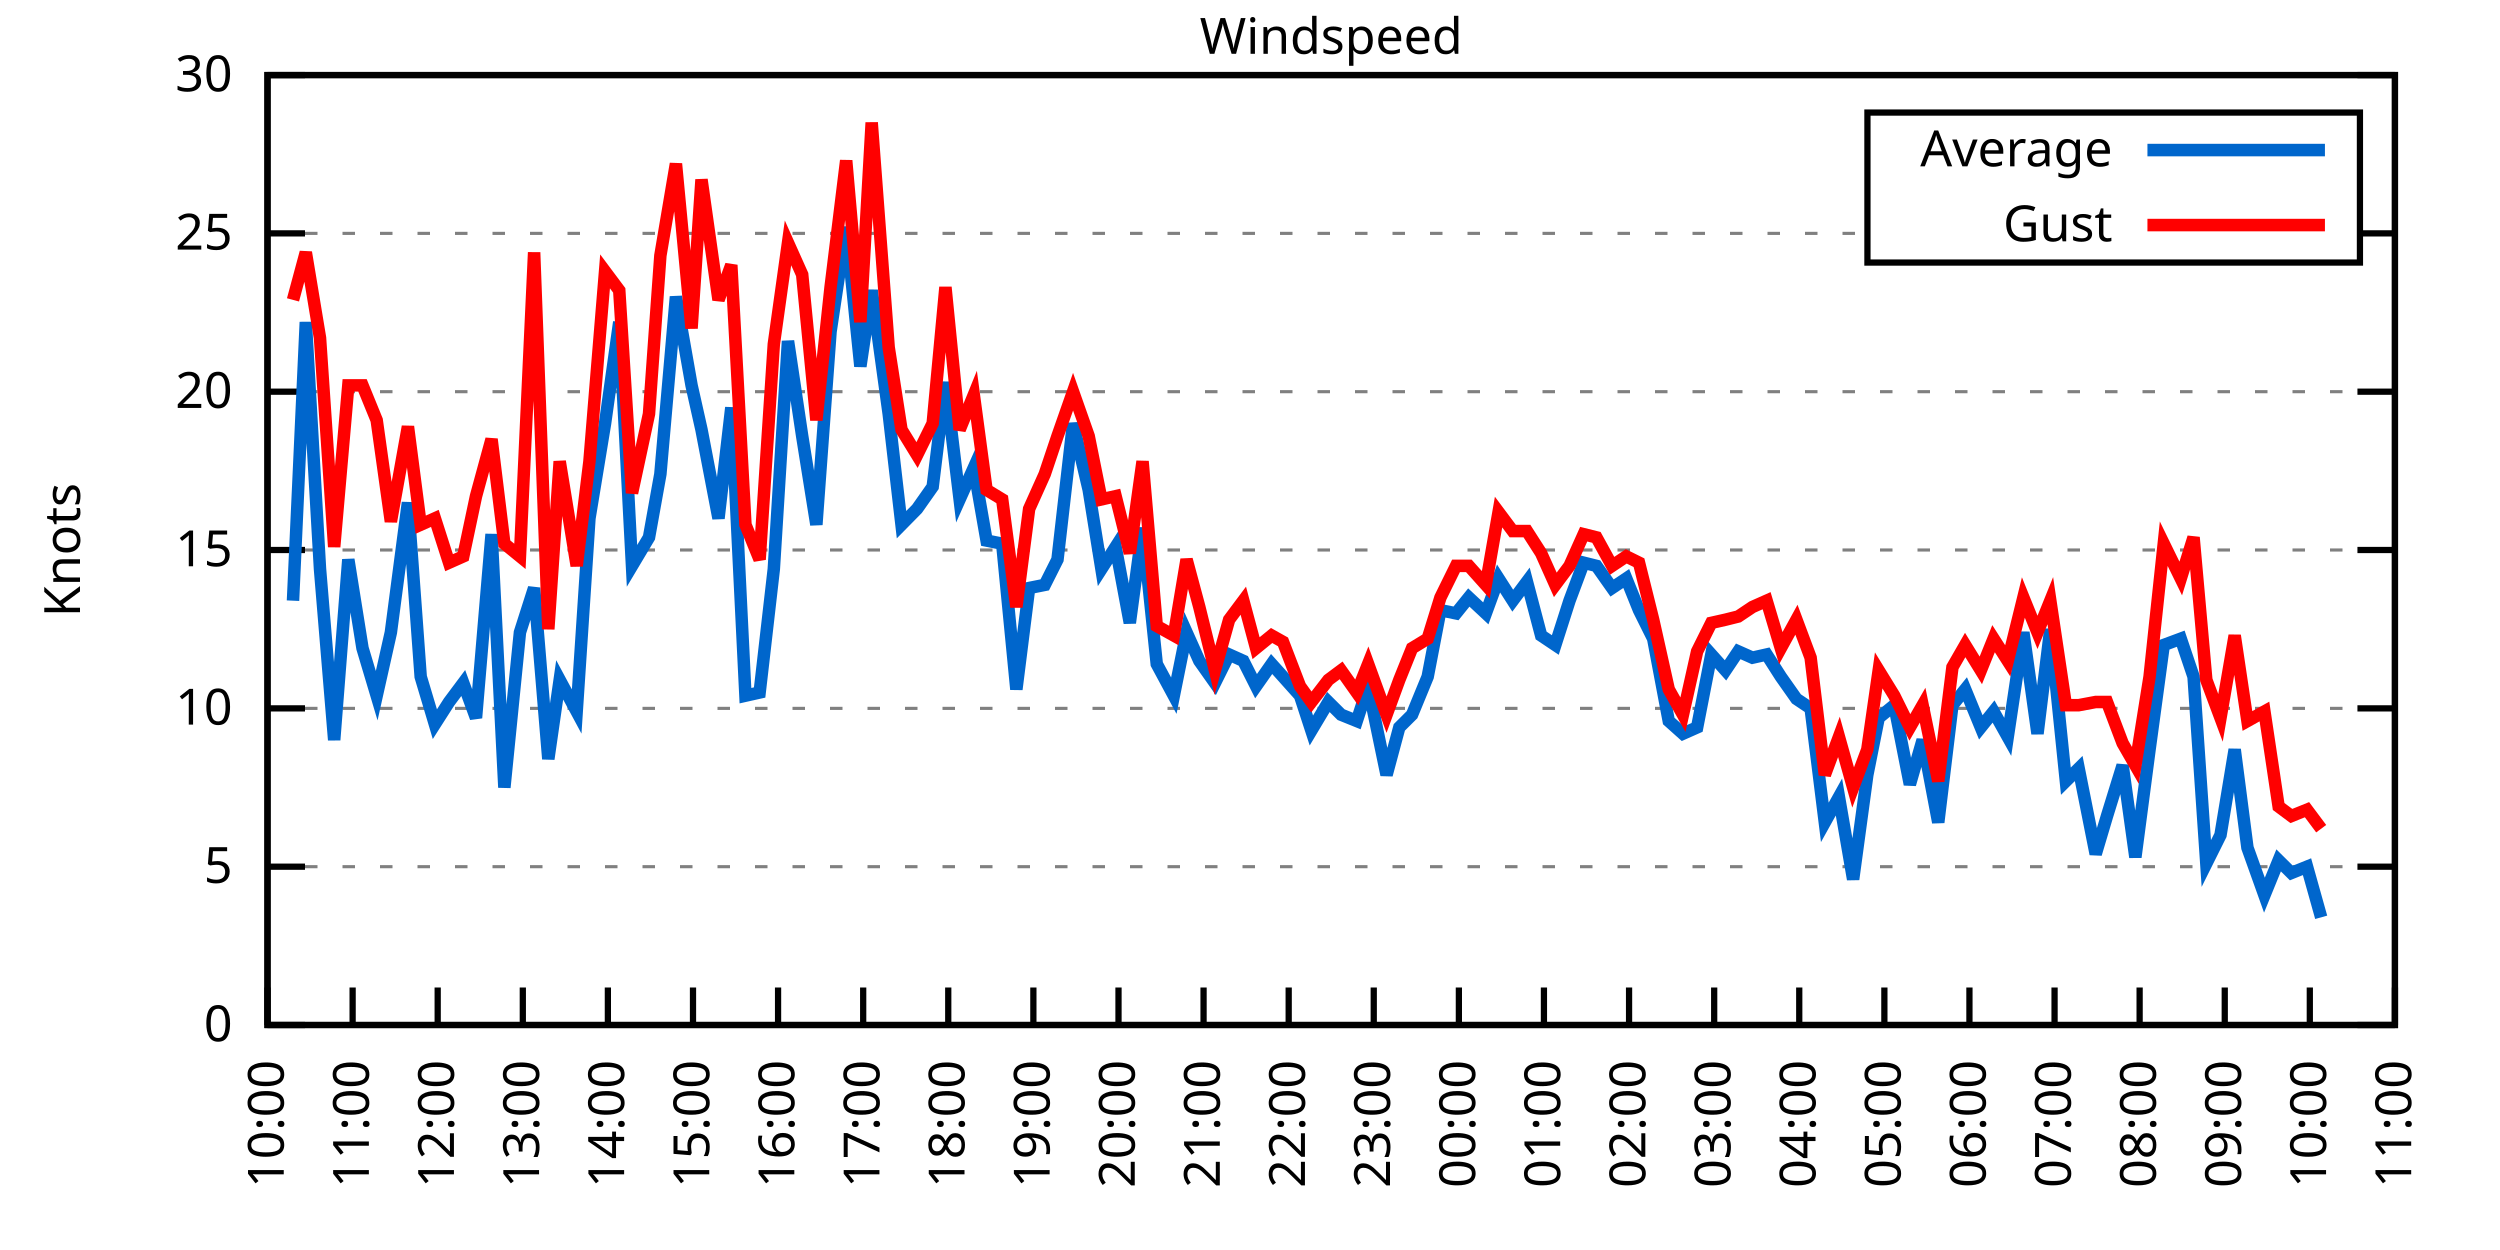
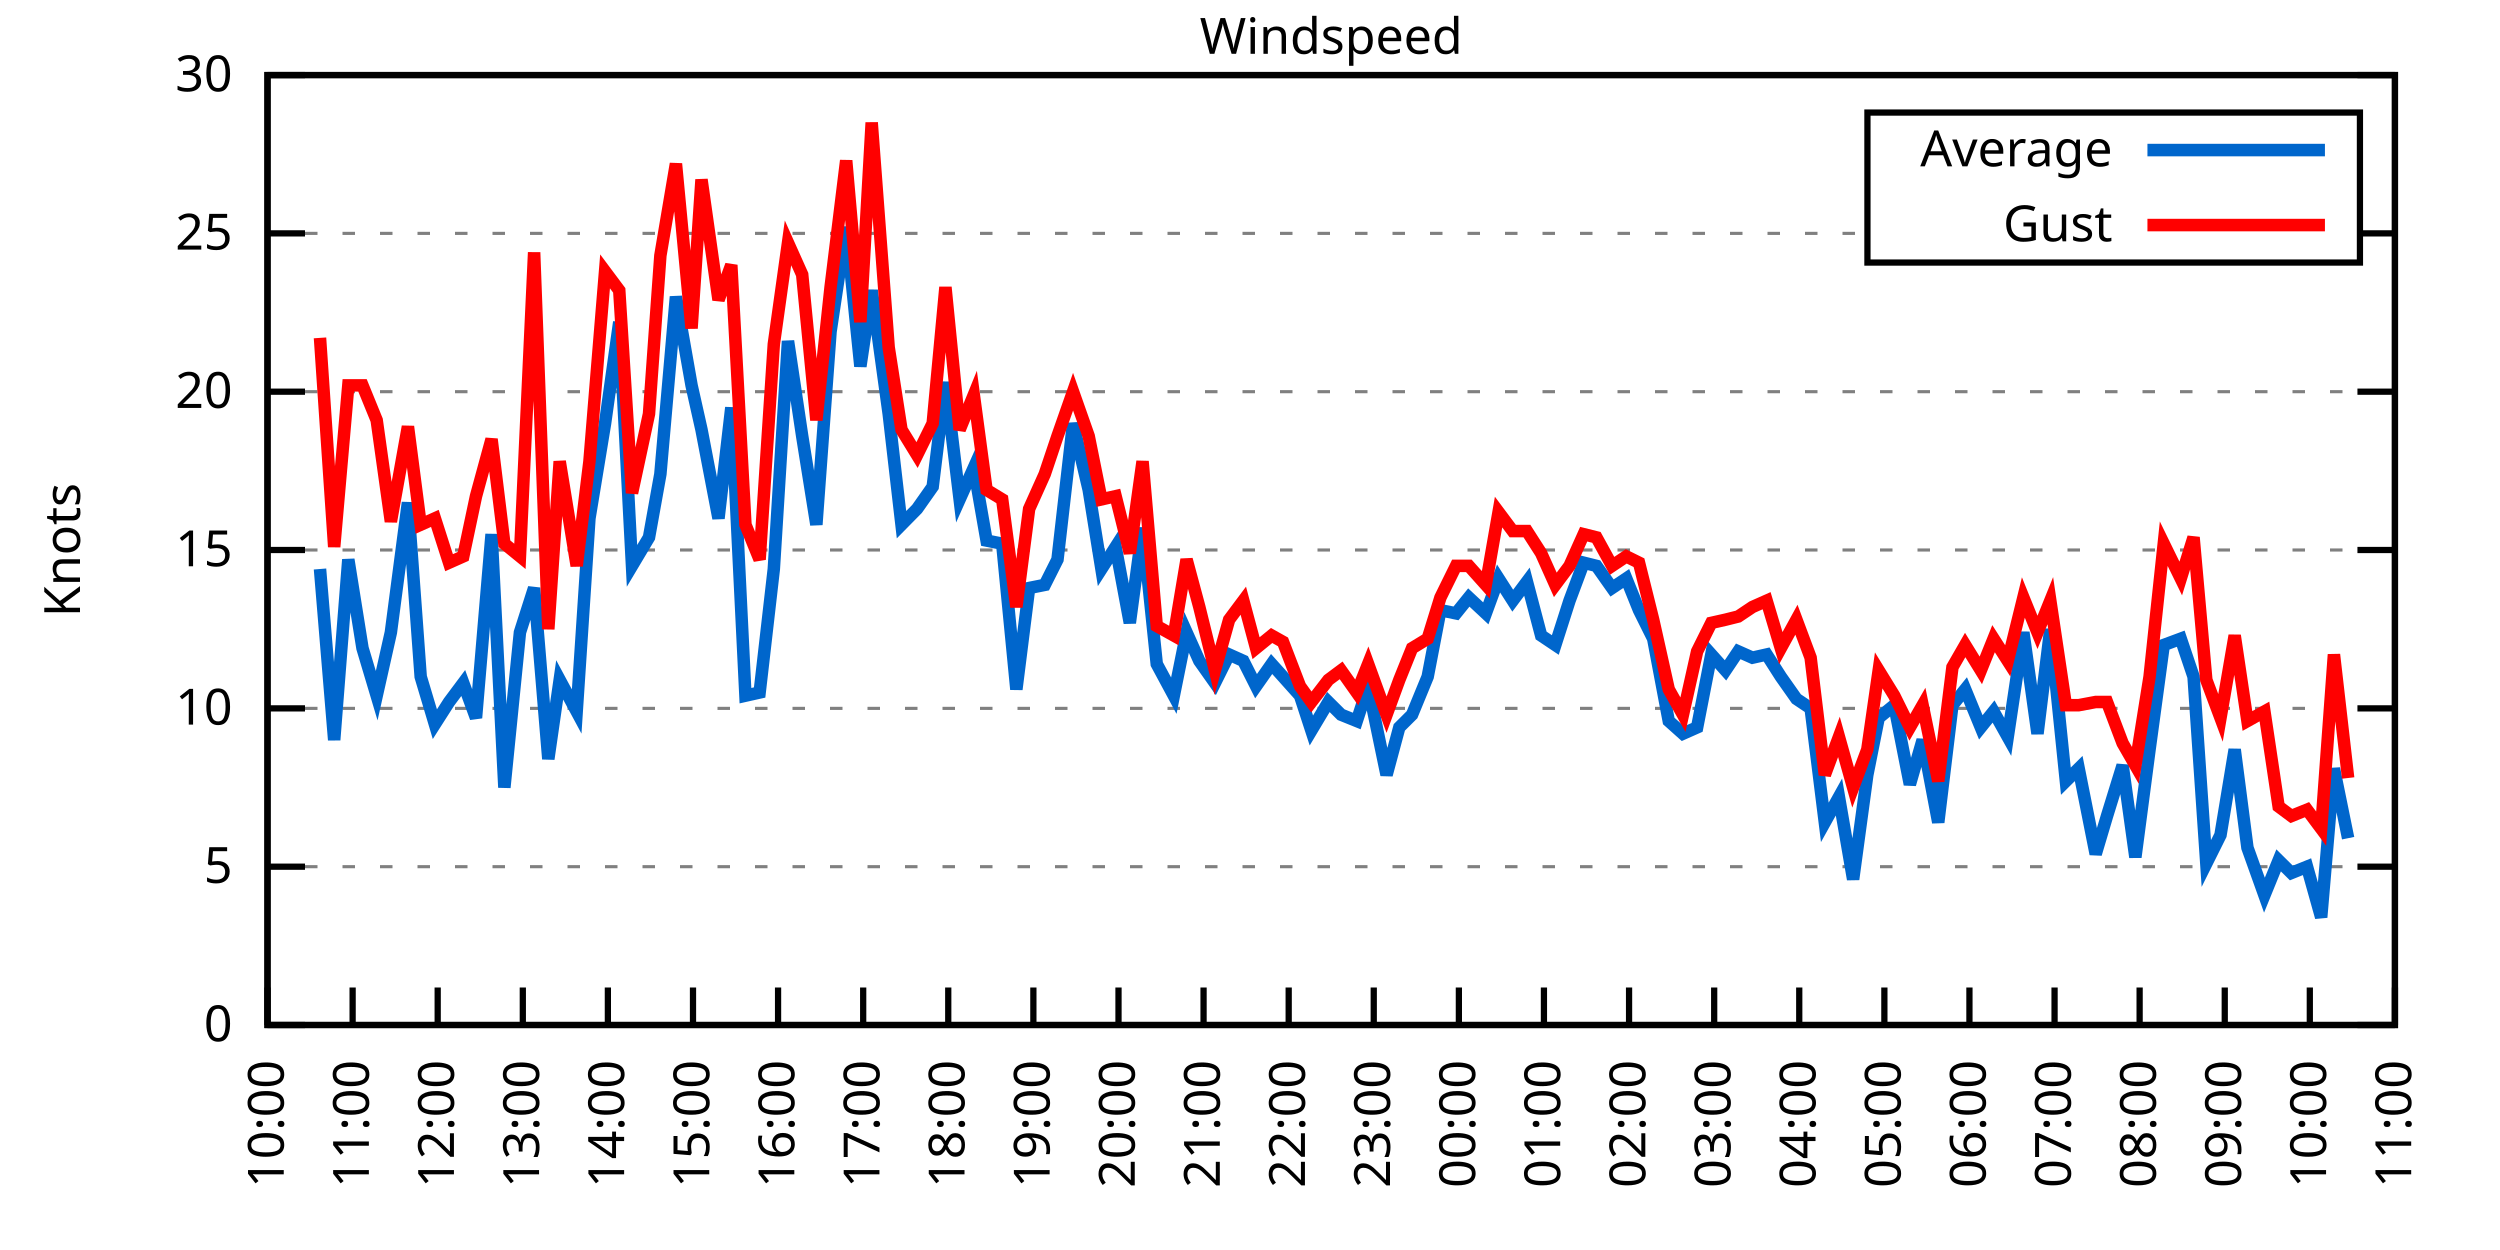
<svg xmlns="http://www.w3.org/2000/svg" xmlns:xlink="http://www.w3.org/1999/xlink" width="400" height="200" viewBox="0 0 400 200">
  <g id="gnuplot_canvas">
    <rect x="0" y="0" width="400" height="200" fill="none" />
    <defs>
      <circle id="gpDot" r="0.5" stroke-width="0.5" stroke="currentColor" />
      <path id="gpPt0" stroke-width="0.333" stroke="currentColor" d="M-1,0 h2 M0,-1 v2" />
      <path id="gpPt1" stroke-width="0.333" stroke="currentColor" d="M-1,-1 L1,1 M1,-1 L-1,1" />
      <path id="gpPt2" stroke-width="0.333" stroke="currentColor" d="M-1,0 L1,0 M0,-1 L0,1 M-1,-1 L1,1 M-1,1 L1,-1" />
      <rect id="gpPt3" stroke-width="0.333" stroke="currentColor" x="-1" y="-1" width="2" height="2" />
      <rect id="gpPt4" stroke-width="0.333" stroke="currentColor" fill="currentColor" x="-1" y="-1" width="2" height="2" />
      <circle id="gpPt5" stroke-width="0.333" stroke="currentColor" cx="0" cy="0" r="1" />
      <use xlink:href="#gpPt5" id="gpPt6" fill="currentColor" stroke="none" />
      <path id="gpPt7" stroke-width="0.333" stroke="currentColor" d="M0,-1.33 L-1.33,0.67 L1.33,0.67 z" />
      <use xlink:href="#gpPt7" id="gpPt8" fill="currentColor" stroke="none" />
      <use xlink:href="#gpPt7" id="gpPt9" stroke="currentColor" transform="rotate(180)" />
      <use xlink:href="#gpPt9" id="gpPt10" fill="currentColor" stroke="none" />
      <use xlink:href="#gpPt3" id="gpPt11" stroke="currentColor" transform="rotate(45)" />
      <use xlink:href="#gpPt11" id="gpPt12" fill="currentColor" stroke="none" />
      <path id="gpPt13" stroke-width="0.333" stroke="currentColor" d="M0,1.330 L1.265,0.411 L0.782,-1.067 L-0.782,-1.076 L-1.265,0.411 z" />
      <use xlink:href="#gpPt13" id="gpPt14" fill="currentColor" stroke="none" />
      <filter id="textbox" filterUnits="objectBoundingBox" x="0" y="0" height="1" width="1">
        <feFlood flood-color="white" flood-opacity="1" result="bgnd" />
        <feComposite in="SourceGraphic" in2="bgnd" operator="atop" />
      </filter>
      <filter id="greybox" filterUnits="objectBoundingBox" x="0" y="0" height="1" width="1">
        <feFlood flood-color="lightgrey" flood-opacity="1" result="grey" />
        <feComposite in="SourceGraphic" in2="grey" operator="atop" />
      </filter>
    </defs>
    <g fill="none" color="white" stroke="currentColor" stroke-width="1.00" stroke-linecap="butt" stroke-linejoin="miter">
</g>
    <g fill="none" color="black" stroke="currentColor" stroke-width="1.00" stroke-linecap="butt" stroke-linejoin="miter">
      <g stroke="none" shape-rendering="crispEdges">
        <polygon fill="rgb(255, 255, 255)" points="42.80,164.00 383.18,164.00 383.18,12.02 42.80,12.02 " />
      </g>
    </g>
    <g fill="none" color="black" stroke="currentColor" stroke-width="1.00" stroke-linecap="butt" stroke-linejoin="miter">
</g>
    <g fill="none" color="black" stroke="black" stroke-width="0.50" stroke-linecap="butt" stroke-linejoin="miter">
</g>
    <g fill="none" color="gray" stroke="currentColor" stroke-width="0.50" stroke-linecap="butt" stroke-linejoin="miter">
      <path stroke="gray" stroke-dasharray="2,4" class="gridline" d="M42.80,164.00 L383.19,164.00  " />
    </g>
    <g fill="none" color="gray" stroke="gray" stroke-width="1.00" stroke-linecap="butt" stroke-linejoin="miter">
</g>
    <g fill="none" color="black" stroke="currentColor" stroke-width="1.00" stroke-linecap="butt" stroke-linejoin="miter">
      <path stroke="black" d="M42.80,164.00 L48.80,164.00 M383.19,164.00 L377.19,164.00  " />
      <g transform="translate(37.20,166.60)" stroke="none" fill="black" font-family="Sans" font-size="8.00" text-anchor="end">
        <text>
          <tspan font-family="Sans"> 0</tspan>
        </text>
      </g>
    </g>
    <g fill="none" color="black" stroke="currentColor" stroke-width="1.00" stroke-linecap="butt" stroke-linejoin="miter">
</g>
    <g fill="none" color="black" stroke="black" stroke-width="0.50" stroke-linecap="butt" stroke-linejoin="miter">
</g>
    <g fill="none" color="gray" stroke="currentColor" stroke-width="0.50" stroke-linecap="butt" stroke-linejoin="miter">
      <path stroke="gray" stroke-dasharray="2,4" class="gridline" d="M42.80,138.67 L383.19,138.67  " />
    </g>
    <g fill="none" color="gray" stroke="gray" stroke-width="1.00" stroke-linecap="butt" stroke-linejoin="miter">
</g>
    <g fill="none" color="black" stroke="currentColor" stroke-width="1.00" stroke-linecap="butt" stroke-linejoin="miter">
      <path stroke="black" d="M42.80,138.67 L48.80,138.67 M383.19,138.67 L377.19,138.67  " />
      <g transform="translate(37.20,141.27)" stroke="none" fill="black" font-family="Sans" font-size="8.00" text-anchor="end">
        <text>
          <tspan font-family="Sans"> 5</tspan>
        </text>
      </g>
    </g>
    <g fill="none" color="black" stroke="currentColor" stroke-width="1.00" stroke-linecap="butt" stroke-linejoin="miter">
</g>
    <g fill="none" color="black" stroke="black" stroke-width="0.50" stroke-linecap="butt" stroke-linejoin="miter">
</g>
    <g fill="none" color="gray" stroke="currentColor" stroke-width="0.50" stroke-linecap="butt" stroke-linejoin="miter">
      <path stroke="gray" stroke-dasharray="2,4" class="gridline" d="M42.80,113.34 L383.19,113.34  " />
    </g>
    <g fill="none" color="gray" stroke="gray" stroke-width="1.00" stroke-linecap="butt" stroke-linejoin="miter">
</g>
    <g fill="none" color="black" stroke="currentColor" stroke-width="1.00" stroke-linecap="butt" stroke-linejoin="miter">
      <path stroke="black" d="M42.80,113.34 L48.80,113.34 M383.19,113.34 L377.19,113.34  " />
      <g transform="translate(37.20,115.94)" stroke="none" fill="black" font-family="Sans" font-size="8.00" text-anchor="end">
        <text>
          <tspan font-family="Sans"> 10</tspan>
        </text>
      </g>
    </g>
    <g fill="none" color="black" stroke="currentColor" stroke-width="1.00" stroke-linecap="butt" stroke-linejoin="miter">
</g>
    <g fill="none" color="black" stroke="black" stroke-width="0.50" stroke-linecap="butt" stroke-linejoin="miter">
</g>
    <g fill="none" color="gray" stroke="currentColor" stroke-width="0.50" stroke-linecap="butt" stroke-linejoin="miter">
      <path stroke="gray" stroke-dasharray="2,4" class="gridline" d="M42.80,88.00 L383.19,88.00  " />
    </g>
    <g fill="none" color="gray" stroke="gray" stroke-width="1.00" stroke-linecap="butt" stroke-linejoin="miter">
</g>
    <g fill="none" color="black" stroke="currentColor" stroke-width="1.00" stroke-linecap="butt" stroke-linejoin="miter">
      <path stroke="black" d="M42.80,88.00 L48.80,88.00 M383.19,88.00 L377.19,88.00  " />
      <g transform="translate(37.20,90.60)" stroke="none" fill="black" font-family="Sans" font-size="8.00" text-anchor="end">
        <text>
          <tspan font-family="Sans"> 15</tspan>
        </text>
      </g>
    </g>
    <g fill="none" color="black" stroke="currentColor" stroke-width="1.00" stroke-linecap="butt" stroke-linejoin="miter">
</g>
    <g fill="none" color="black" stroke="black" stroke-width="0.50" stroke-linecap="butt" stroke-linejoin="miter">
</g>
    <g fill="none" color="gray" stroke="currentColor" stroke-width="0.50" stroke-linecap="butt" stroke-linejoin="miter">
      <path stroke="gray" stroke-dasharray="2,4" class="gridline" d="M42.80,62.67 L383.19,62.67  " />
    </g>
    <g fill="none" color="gray" stroke="gray" stroke-width="1.00" stroke-linecap="butt" stroke-linejoin="miter">
</g>
    <g fill="none" color="black" stroke="currentColor" stroke-width="1.00" stroke-linecap="butt" stroke-linejoin="miter">
      <path stroke="black" d="M42.80,62.67 L48.80,62.67 M383.19,62.67 L377.19,62.67  " />
      <g transform="translate(37.20,65.27)" stroke="none" fill="black" font-family="Sans" font-size="8.00" text-anchor="end">
        <text>
          <tspan font-family="Sans"> 20</tspan>
        </text>
      </g>
    </g>
    <g fill="none" color="black" stroke="currentColor" stroke-width="1.00" stroke-linecap="butt" stroke-linejoin="miter">
</g>
    <g fill="none" color="black" stroke="black" stroke-width="0.50" stroke-linecap="butt" stroke-linejoin="miter">
</g>
    <g fill="none" color="gray" stroke="currentColor" stroke-width="0.50" stroke-linecap="butt" stroke-linejoin="miter">
      <path stroke="gray" stroke-dasharray="2,4" class="gridline" d="M42.80,37.34 L298.79,37.34 M377.59,37.34 L383.19,37.34  " />
    </g>
    <g fill="none" color="gray" stroke="gray" stroke-width="1.00" stroke-linecap="butt" stroke-linejoin="miter">
</g>
    <g fill="none" color="black" stroke="currentColor" stroke-width="1.00" stroke-linecap="butt" stroke-linejoin="miter">
      <path stroke="black" d="M42.80,37.34 L48.80,37.34 M383.19,37.34 L377.19,37.34  " />
      <g transform="translate(37.20,39.94)" stroke="none" fill="black" font-family="Sans" font-size="8.00" text-anchor="end">
        <text>
          <tspan font-family="Sans"> 25</tspan>
        </text>
      </g>
    </g>
    <g fill="none" color="black" stroke="currentColor" stroke-width="1.00" stroke-linecap="butt" stroke-linejoin="miter">
</g>
    <g fill="none" color="black" stroke="black" stroke-width="0.50" stroke-linecap="butt" stroke-linejoin="miter">
</g>
    <g fill="none" color="gray" stroke="currentColor" stroke-width="0.50" stroke-linecap="butt" stroke-linejoin="miter">
      <path stroke="gray" stroke-dasharray="2,4" class="gridline" d="M42.80,12.01 L383.19,12.01  " />
    </g>
    <g fill="none" color="gray" stroke="gray" stroke-width="1.00" stroke-linecap="butt" stroke-linejoin="miter">
</g>
    <g fill="none" color="black" stroke="currentColor" stroke-width="1.00" stroke-linecap="butt" stroke-linejoin="miter">
      <path stroke="black" d="M42.80,12.01 L48.80,12.01 M383.19,12.01 L377.19,12.01  " />
      <g transform="translate(37.20,14.61)" stroke="none" fill="black" font-family="Sans" font-size="8.00" text-anchor="end">
        <text>
          <tspan font-family="Sans"> 30</tspan>
        </text>
      </g>
    </g>
    <g fill="none" color="black" stroke="currentColor" stroke-width="1.00" stroke-linecap="butt" stroke-linejoin="miter">
      <path stroke="black" d="M42.80,164.00 L42.80,158.00  " />
      <g transform="translate(45.40,169.60) rotate(270.00)" stroke="none" fill="black" font-family="Sans" font-size="8.00" text-anchor="end">
        <text>
          <tspan font-family="Sans">10:00</tspan>
        </text>
      </g>
    </g>
    <g fill="none" color="black" stroke="currentColor" stroke-width="1.00" stroke-linecap="butt" stroke-linejoin="miter">
      <path stroke="black" d="M56.42,164.00 L56.42,158.00  " />
      <g transform="translate(59.02,169.60) rotate(270.00)" stroke="none" fill="black" font-family="Sans" font-size="8.00" text-anchor="end">
        <text>
          <tspan font-family="Sans">11:00</tspan>
        </text>
      </g>
    </g>
    <g fill="none" color="black" stroke="currentColor" stroke-width="1.00" stroke-linecap="butt" stroke-linejoin="miter">
      <path stroke="black" d="M70.03,164.00 L70.03,158.00  " />
      <g transform="translate(72.63,169.60) rotate(270.00)" stroke="none" fill="black" font-family="Sans" font-size="8.00" text-anchor="end">
        <text>
          <tspan font-family="Sans">12:00</tspan>
        </text>
      </g>
    </g>
    <g fill="none" color="black" stroke="currentColor" stroke-width="1.00" stroke-linecap="butt" stroke-linejoin="miter">
      <path stroke="black" d="M83.65,164.00 L83.65,158.00  " />
      <g transform="translate(86.25,169.60) rotate(270.00)" stroke="none" fill="black" font-family="Sans" font-size="8.00" text-anchor="end">
        <text>
          <tspan font-family="Sans">13:00</tspan>
        </text>
      </g>
    </g>
    <g fill="none" color="black" stroke="currentColor" stroke-width="1.00" stroke-linecap="butt" stroke-linejoin="miter">
      <path stroke="black" d="M97.26,164.00 L97.26,158.00  " />
      <g transform="translate(99.86,169.60) rotate(270.00)" stroke="none" fill="black" font-family="Sans" font-size="8.00" text-anchor="end">
        <text>
          <tspan font-family="Sans">14:00</tspan>
        </text>
      </g>
    </g>
    <g fill="none" color="black" stroke="currentColor" stroke-width="1.00" stroke-linecap="butt" stroke-linejoin="miter">
      <path stroke="black" d="M110.88,164.00 L110.88,158.00  " />
      <g transform="translate(113.48,169.60) rotate(270.00)" stroke="none" fill="black" font-family="Sans" font-size="8.00" text-anchor="end">
        <text>
          <tspan font-family="Sans">15:00</tspan>
        </text>
      </g>
    </g>
    <g fill="none" color="black" stroke="currentColor" stroke-width="1.00" stroke-linecap="butt" stroke-linejoin="miter">
      <path stroke="black" d="M124.49,164.00 L124.49,158.00  " />
      <g transform="translate(127.09,169.60) rotate(270.00)" stroke="none" fill="black" font-family="Sans" font-size="8.00" text-anchor="end">
        <text>
          <tspan font-family="Sans">16:00</tspan>
        </text>
      </g>
    </g>
    <g fill="none" color="black" stroke="currentColor" stroke-width="1.00" stroke-linecap="butt" stroke-linejoin="miter">
      <path stroke="black" d="M138.11,164.00 L138.11,158.00  " />
      <g transform="translate(140.71,169.60) rotate(270.00)" stroke="none" fill="black" font-family="Sans" font-size="8.00" text-anchor="end">
        <text>
          <tspan font-family="Sans">17:00</tspan>
        </text>
      </g>
    </g>
    <g fill="none" color="black" stroke="currentColor" stroke-width="1.00" stroke-linecap="butt" stroke-linejoin="miter">
      <path stroke="black" d="M151.72,164.00 L151.72,158.00  " />
      <g transform="translate(154.32,169.60) rotate(270.00)" stroke="none" fill="black" font-family="Sans" font-size="8.00" text-anchor="end">
        <text>
          <tspan font-family="Sans">18:00</tspan>
        </text>
      </g>
    </g>
    <g fill="none" color="black" stroke="currentColor" stroke-width="1.00" stroke-linecap="butt" stroke-linejoin="miter">
      <path stroke="black" d="M165.34,164.00 L165.34,158.00  " />
      <g transform="translate(167.94,169.60) rotate(270.00)" stroke="none" fill="black" font-family="Sans" font-size="8.00" text-anchor="end">
        <text>
          <tspan font-family="Sans">19:00</tspan>
        </text>
      </g>
    </g>
    <g fill="none" color="black" stroke="currentColor" stroke-width="1.00" stroke-linecap="butt" stroke-linejoin="miter">
      <path stroke="black" d="M178.96,164.00 L178.96,158.00  " />
      <g transform="translate(181.56,169.60) rotate(270.00)" stroke="none" fill="black" font-family="Sans" font-size="8.00" text-anchor="end">
        <text>
          <tspan font-family="Sans">20:00</tspan>
        </text>
      </g>
    </g>
    <g fill="none" color="black" stroke="currentColor" stroke-width="1.00" stroke-linecap="butt" stroke-linejoin="miter">
      <path stroke="black" d="M192.57,164.00 L192.57,158.00  " />
      <g transform="translate(195.17,169.60) rotate(270.00)" stroke="none" fill="black" font-family="Sans" font-size="8.00" text-anchor="end">
        <text>
          <tspan font-family="Sans">21:00</tspan>
        </text>
      </g>
    </g>
    <g fill="none" color="black" stroke="currentColor" stroke-width="1.00" stroke-linecap="butt" stroke-linejoin="miter">
      <path stroke="black" d="M206.19,164.00 L206.19,158.00  " />
      <g transform="translate(208.79,169.60) rotate(270.00)" stroke="none" fill="black" font-family="Sans" font-size="8.00" text-anchor="end">
        <text>
          <tspan font-family="Sans">22:00</tspan>
        </text>
      </g>
    </g>
    <g fill="none" color="black" stroke="currentColor" stroke-width="1.00" stroke-linecap="butt" stroke-linejoin="miter">
      <path stroke="black" d="M219.80,164.00 L219.80,158.00  " />
      <g transform="translate(222.40,169.60) rotate(270.00)" stroke="none" fill="black" font-family="Sans" font-size="8.00" text-anchor="end">
        <text>
          <tspan font-family="Sans">23:00</tspan>
        </text>
      </g>
    </g>
    <g fill="none" color="black" stroke="currentColor" stroke-width="1.00" stroke-linecap="butt" stroke-linejoin="miter">
      <path stroke="black" d="M233.42,164.00 L233.42,158.00  " />
      <g transform="translate(236.02,169.60) rotate(270.00)" stroke="none" fill="black" font-family="Sans" font-size="8.00" text-anchor="end">
        <text>
          <tspan font-family="Sans">00:00</tspan>
        </text>
      </g>
    </g>
    <g fill="none" color="black" stroke="currentColor" stroke-width="1.00" stroke-linecap="butt" stroke-linejoin="miter">
      <path stroke="black" d="M247.03,164.00 L247.03,158.00  " />
      <g transform="translate(249.63,169.60) rotate(270.00)" stroke="none" fill="black" font-family="Sans" font-size="8.00" text-anchor="end">
        <text>
          <tspan font-family="Sans">01:00</tspan>
        </text>
      </g>
    </g>
    <g fill="none" color="black" stroke="currentColor" stroke-width="1.00" stroke-linecap="butt" stroke-linejoin="miter">
      <path stroke="black" d="M260.65,164.00 L260.65,158.00  " />
      <g transform="translate(263.25,169.60) rotate(270.00)" stroke="none" fill="black" font-family="Sans" font-size="8.00" text-anchor="end">
        <text>
          <tspan font-family="Sans">02:00</tspan>
        </text>
      </g>
    </g>
    <g fill="none" color="black" stroke="currentColor" stroke-width="1.00" stroke-linecap="butt" stroke-linejoin="miter">
      <path stroke="black" d="M274.27,164.00 L274.27,158.00  " />
      <g transform="translate(276.87,169.60) rotate(270.00)" stroke="none" fill="black" font-family="Sans" font-size="8.00" text-anchor="end">
        <text>
          <tspan font-family="Sans">03:00</tspan>
        </text>
      </g>
    </g>
    <g fill="none" color="black" stroke="currentColor" stroke-width="1.00" stroke-linecap="butt" stroke-linejoin="miter">
      <path stroke="black" d="M287.88,164.00 L287.88,158.00  " />
      <g transform="translate(290.48,169.60) rotate(270.00)" stroke="none" fill="black" font-family="Sans" font-size="8.00" text-anchor="end">
        <text>
          <tspan font-family="Sans">04:00</tspan>
        </text>
      </g>
    </g>
    <g fill="none" color="black" stroke="currentColor" stroke-width="1.00" stroke-linecap="butt" stroke-linejoin="miter">
      <path stroke="black" d="M301.50,164.00 L301.50,158.00  " />
      <g transform="translate(304.10,169.60) rotate(270.00)" stroke="none" fill="black" font-family="Sans" font-size="8.00" text-anchor="end">
        <text>
          <tspan font-family="Sans">05:00</tspan>
        </text>
      </g>
    </g>
    <g fill="none" color="black" stroke="currentColor" stroke-width="1.00" stroke-linecap="butt" stroke-linejoin="miter">
      <path stroke="black" d="M315.11,164.00 L315.11,158.00  " />
      <g transform="translate(317.71,169.60) rotate(270.00)" stroke="none" fill="black" font-family="Sans" font-size="8.00" text-anchor="end">
        <text>
          <tspan font-family="Sans">06:00</tspan>
        </text>
      </g>
    </g>
    <g fill="none" color="black" stroke="currentColor" stroke-width="1.00" stroke-linecap="butt" stroke-linejoin="miter">
      <path stroke="black" d="M328.73,164.00 L328.73,158.00  " />
      <g transform="translate(331.33,169.60) rotate(270.00)" stroke="none" fill="black" font-family="Sans" font-size="8.00" text-anchor="end">
        <text>
          <tspan font-family="Sans">07:00</tspan>
        </text>
      </g>
    </g>
    <g fill="none" color="black" stroke="currentColor" stroke-width="1.00" stroke-linecap="butt" stroke-linejoin="miter">
      <path stroke="black" d="M342.34,164.00 L342.34,158.00  " />
      <g transform="translate(344.94,169.60) rotate(270.00)" stroke="none" fill="black" font-family="Sans" font-size="8.00" text-anchor="end">
        <text>
          <tspan font-family="Sans">08:00</tspan>
        </text>
      </g>
    </g>
    <g fill="none" color="black" stroke="currentColor" stroke-width="1.00" stroke-linecap="butt" stroke-linejoin="miter">
      <path stroke="black" d="M355.96,164.00 L355.96,158.00  " />
      <g transform="translate(358.56,169.60) rotate(270.00)" stroke="none" fill="black" font-family="Sans" font-size="8.00" text-anchor="end">
        <text>
          <tspan font-family="Sans">09:00</tspan>
        </text>
      </g>
    </g>
    <g fill="none" color="black" stroke="currentColor" stroke-width="1.00" stroke-linecap="butt" stroke-linejoin="miter">
      <path stroke="black" d="M369.57,164.00 L369.57,158.00  " />
      <g transform="translate(372.17,169.60) rotate(270.00)" stroke="none" fill="black" font-family="Sans" font-size="8.00" text-anchor="end">
        <text>
          <tspan font-family="Sans">10:00</tspan>
        </text>
      </g>
    </g>
    <g fill="none" color="black" stroke="currentColor" stroke-width="1.00" stroke-linecap="butt" stroke-linejoin="miter">
      <path stroke="black" d="M383.19,164.00 L383.19,158.00  " />
      <g transform="translate(385.79,169.60) rotate(270.00)" stroke="none" fill="black" font-family="Sans" font-size="8.00" text-anchor="end">
        <text>
          <tspan font-family="Sans">11:00</tspan>
        </text>
      </g>
    </g>
    <g fill="none" color="black" stroke="currentColor" stroke-width="1.00" stroke-linecap="butt" stroke-linejoin="miter">
</g>
    <g fill="none" color="black" stroke="currentColor" stroke-width="1.00" stroke-linecap="butt" stroke-linejoin="miter">
      <path stroke="black" d="M42.80,12.01 L42.80,164.00 L383.19,164.00 L383.19,12.01 L42.80,12.01 Z  " />
    </g>
    <g fill="none" color="black" stroke="currentColor" stroke-width="1.00" stroke-linecap="butt" stroke-linejoin="miter">
</g>
    <g fill="none" color="black" stroke="currentColor" stroke-width="1.00" stroke-linecap="butt" stroke-linejoin="miter">
      <path stroke="black" d="M298.79,42.01 L298.79,18.01 L377.59,18.01 L377.59,42.01 L298.79,42.01 Z  " />
    </g>
    <g id="Windspeed_plot_1">
      <g fill="none" color="white" stroke="black" stroke-width="2.00" stroke-linecap="butt" stroke-linejoin="miter">
</g>
      <g fill="none" color="black" stroke="currentColor" stroke-width="2.00" stroke-linecap="butt" stroke-linejoin="miter">
        <g transform="translate(337.99,26.61)" stroke="none" fill="black" font-family="Sans" font-size="8.00" text-anchor="end">
          <text>
            <tspan font-family="Sans">Average</tspan>
          </text>
        </g>
      </g>
      <g fill="none" color="black" stroke="currentColor" stroke-width="2.00" stroke-linecap="butt" stroke-linejoin="miter">
-         <path stroke="rgb(  0, 102, 204)" d="M343.59,24.01 L371.99,24.01 M46.88,96.11 L48.93,51.53 L51.20,91.04 L53.47,118.40 L55.73,89.52 L58.00,103.71   L60.27,111.31 L62.54,101.18 L65.27,80.41 L67.31,108.27 L69.58,115.87 L71.85,112.32 L74.12,109.28 L76.16,114.86   L78.65,85.47 L80.70,126.00 L83.19,101.18 L85.46,94.08 L87.73,121.44 L89.55,108.78 L92.27,113.84 L94.31,82.94   L96.81,67.74 L99.08,51.53 L101.12,90.54 L103.84,85.98 L105.66,75.85 L108.15,47.47 L110.65,61.66 L112.24,68.75   L114.96,82.94 L117.01,65.21 L119.27,111.31 L121.54,110.80 L123.81,91.04 L126.08,54.57 L128.35,69.77 L130.62,83.95   L132.89,53.05 L135.39,36.33 L137.66,58.62 L139.47,46.46 L142.19,66.22 L144.24,83.95 L146.73,81.42 L149.23,77.87   L151.27,61.15 L153.54,79.90 L155.81,74.83 L157.85,86.49 L160.35,86.99 L162.62,110.30 L164.66,94.08 L167.16,93.58   L169.20,89.52 L171.69,67.74 L174.19,78.38 L176.23,91.04 L178.50,87.50 L180.77,99.66 L182.81,84.46 L185.08,106.24   L187.81,111.31 L189.85,101.18 L191.89,105.74 L194.39,109.28 L196.66,104.72 L198.93,105.74 L200.97,109.79 L203.46,106.24   L205.28,108.27 L208.00,111.31 L209.82,116.88 L212.54,112.32 L214.58,114.35 L217.08,115.36 L218.90,109.79 L221.85,123.98   L223.89,116.38 L225.93,114.35 L228.43,108.27 L230.47,97.63 L232.96,98.14 L235.01,95.60 L237.73,98.14 L239.77,92.56   L242.04,96.11 L244.31,93.07 L246.58,101.68 L248.85,103.20 L251.12,96.11 L253.39,90.03 L255.43,90.54 L257.93,94.08   L260.20,92.56 L262.24,97.63 L264.51,102.19 L267.00,115.36 L269.27,117.39 L271.54,116.38 L273.81,104.72 L276.08,107.26   L278.12,104.22 L280.39,105.23 L282.66,104.72 L284.93,108.27 L287.43,111.82 L289.70,113.34 L291.97,131.58 L294.23,127.52   L296.50,140.69 L298.77,123.98 L300.59,114.86 L303.08,112.83 L305.58,125.50 L307.62,118.40 L310.12,131.58 L312.39,112.83   L314.43,110.30 L316.93,116.38 L318.97,113.84 L321.24,117.90 L323.74,101.18 L326.00,117.39 L328.05,100.67 L330.54,124.99   L332.59,122.96 L335.31,136.64 L337.12,130.56 L339.62,122.46 L341.66,137.15 L343.93,119.92 L346.20,103.20 L348.92,102.19   L350.97,108.27 L353.01,138.16 L355.28,133.60 L357.55,119.92 L359.59,135.63 L362.31,143.23 L364.58,137.66 L366.62,139.68   L369.12,138.67 L371.39,146.77  " />
+         <path stroke="rgb(  0, 102, 204)" d="M343.59,24.01 L371.99,24.01 M51.20,91.04 L53.47,118.40 L55.73,89.52 L58.00,103.71 L60.27,111.31 L62.54,101.18   L65.27,80.41 L67.31,108.27 L69.58,115.87 L71.85,112.32 L74.12,109.28 L76.16,114.86 L78.65,85.47 L80.70,126.00   L83.19,101.18 L85.46,94.08 L87.73,121.44 L89.55,108.78 L92.27,113.84 L94.31,82.94 L96.81,67.74 L99.08,51.53   L101.12,90.54 L103.84,85.98 L105.66,75.85 L108.15,47.47 L110.65,61.66 L112.24,68.75 L114.96,82.94 L117.01,65.21   L119.27,111.31 L121.54,110.80 L123.81,91.04 L126.08,54.57 L128.35,69.77 L130.62,83.95 L132.89,53.05 L135.39,36.33   L137.66,58.62 L139.47,46.46 L142.19,66.22 L144.24,83.95 L146.73,81.42 L149.23,77.87 L151.27,61.15 L153.54,79.90   L155.81,74.83 L157.85,86.49 L160.35,86.99 L162.62,110.30 L164.66,94.08 L167.16,93.58 L169.20,89.52 L171.69,67.74   L174.19,78.38 L176.23,91.04 L178.50,87.50 L180.77,99.66 L182.81,84.46 L185.08,106.24 L187.81,111.31 L189.85,101.18   L191.89,105.74 L194.39,109.28 L196.66,104.72 L198.93,105.74 L200.97,109.79 L203.46,106.24 L205.28,108.27 L208.00,111.31   L209.82,116.88 L212.54,112.32 L214.58,114.35 L217.08,115.36 L218.90,109.79 L221.85,123.98 L223.89,116.38 L225.93,114.35   L228.43,108.27 L230.47,97.63 L232.96,98.14 L235.01,95.60 L237.73,98.14 L239.77,92.56 L242.04,96.11 L244.31,93.07   L246.58,101.68 L248.85,103.20 L251.12,96.11 L253.39,90.03 L255.43,90.54 L257.93,94.08 L260.20,92.56 L262.24,97.63   L264.51,102.19 L267.00,115.36 L269.27,117.39 L271.54,116.38 L273.81,104.72 L276.08,107.26 L278.12,104.22 L280.39,105.23   L282.66,104.72 L284.93,108.27 L287.43,111.82 L289.70,113.34 L291.97,131.58 L294.23,127.52 L296.50,140.69 L298.77,123.98   L300.59,114.86 L303.08,112.83 L305.58,125.50 L307.62,118.40 L310.12,131.58 L312.39,112.83 L314.43,110.30 L316.93,116.38   L318.97,113.84 L321.24,117.90 L323.74,101.18 L326.00,117.39 L328.05,100.67 L330.54,124.99 L332.59,122.96 L335.31,136.64   L337.12,130.56 L339.62,122.46 L341.66,137.15 L343.93,119.92 L346.20,103.20 L348.92,102.19 L350.97,108.27 L353.01,138.16   L355.28,133.60 L357.55,119.92 L359.59,135.63 L362.31,143.23 L364.58,137.66 L366.62,139.68 L369.12,138.67 L371.39,146.77   L373.43,122.96 L375.70,134.11  " />
      </g>
    </g>
    <g id="Windspeed_plot_2">
      <g fill="none" color="black" stroke="currentColor" stroke-width="2.00" stroke-linecap="butt" stroke-linejoin="miter">
        <g transform="translate(337.99,38.61)" stroke="none" fill="black" font-family="Sans" font-size="8.00" text-anchor="end">
          <text>
            <tspan font-family="Sans">Gust</tspan>
          </text>
        </g>
      </g>
      <g fill="none" color="black" stroke="currentColor" stroke-width="2.00" stroke-linecap="butt" stroke-linejoin="miter">
-         <path stroke="rgb(255,   0,   0)" d="M343.59,36.01 L371.99,36.01 M46.88,47.98 L48.93,40.38 L51.20,54.06 L53.47,87.50 L55.73,61.66 L58.00,61.66   L60.27,67.23 L62.54,83.45 L65.27,68.25 L67.31,83.95 L69.58,82.94 L71.85,90.03 L74.12,89.02 L76.16,79.39   L78.65,70.27 L80.70,86.99 L83.19,89.02 L85.46,40.38 L87.73,100.67 L89.55,73.82 L92.27,90.54 L94.31,73.82   L96.81,43.42 L99.08,46.46 L101.12,78.89 L103.84,66.22 L105.66,40.89 L108.15,26.20 L110.65,52.54 L112.24,28.73   L114.96,47.98 L117.01,42.41 L119.27,83.95 L121.54,89.52 L123.81,55.07 L126.08,38.86 L128.35,43.93 L130.62,67.23   L132.89,45.95 L135.39,25.69 L137.66,51.53 L139.47,19.61 L142.19,55.58 L144.24,68.75 L146.73,72.81 L149.23,67.74   L151.27,45.95 L153.54,68.75 L155.81,63.18 L157.85,78.38 L160.35,79.90 L162.62,97.12 L164.66,81.42 L167.16,75.85   L169.20,69.77 L171.69,62.67 L174.19,69.77 L176.23,79.90 L178.50,79.39 L180.77,88.51 L182.81,73.82 L185.08,100.16   L187.81,101.68 L189.85,89.52 L191.89,97.12 L194.39,107.26 L196.66,99.15 L198.93,96.11 L200.97,103.71 L203.46,101.68   L205.28,102.70 L208.00,109.79 L209.82,112.32 L212.54,108.78 L214.58,107.26 L217.08,110.80 L218.90,106.24 L221.85,114.35   L223.89,108.78 L225.93,103.71 L228.43,102.19 L230.47,95.60 L232.96,90.54 L235.01,90.54 L237.73,93.58 L239.77,81.93   L242.04,84.97 L244.31,84.97 L246.58,88.51 L248.85,93.58 L251.12,90.54 L253.39,85.47 L255.43,85.98 L257.93,90.54   L260.20,89.02 L262.24,90.03 L264.51,99.15 L267.00,110.30 L269.27,114.35 L271.54,104.22 L273.81,99.66 L276.08,99.15   L278.12,98.64 L280.39,97.12 L282.66,96.11 L284.93,103.71 L287.43,99.15 L289.70,105.23 L291.97,123.98 L294.23,117.90   L296.50,126.00 L298.77,119.92 L300.59,107.26 L303.08,111.31 L305.58,116.38 L307.62,112.83 L310.12,124.99 L312.39,106.75   L314.43,103.20 L316.93,107.26 L318.97,102.19 L321.24,105.74 L323.74,95.60 L326.00,101.18 L328.05,96.11 L330.54,112.83   L332.59,112.83 L335.31,112.32 L337.12,112.32 L339.62,118.91 L341.66,122.46 L343.93,108.27 L346.20,86.99 L348.92,92.56   L350.97,85.98 L353.01,108.78 L355.28,114.86 L357.55,101.68 L359.59,115.36 L362.31,113.84 L364.58,129.04 L366.62,130.56   L369.12,129.55 L371.39,132.59  " />
+         <path stroke="rgb(255,   0,   0)" d="M343.59,36.01 L371.99,36.01 M51.20,54.06 L53.47,87.50 L55.73,61.66 L58.00,61.66 L60.27,67.23 L62.54,83.45   L65.27,68.25 L67.31,83.95 L69.58,82.94 L71.85,90.03 L74.12,89.02 L76.16,79.39 L78.65,70.27 L80.70,86.99   L83.19,89.02 L85.46,40.38 L87.73,100.67 L89.55,73.82 L92.27,90.54 L94.31,73.82 L96.81,43.42 L99.08,46.46   L101.12,78.89 L103.84,66.22 L105.66,40.89 L108.15,26.20 L110.65,52.54 L112.24,28.73 L114.96,47.98 L117.01,42.41   L119.27,83.95 L121.54,89.52 L123.81,55.07 L126.08,38.86 L128.35,43.93 L130.62,67.23 L132.89,45.95 L135.39,25.69   L137.66,51.53 L139.47,19.61 L142.19,55.58 L144.24,68.75 L146.73,72.81 L149.23,67.74 L151.27,45.95 L153.54,68.75   L155.81,63.18 L157.85,78.38 L160.35,79.90 L162.62,97.12 L164.66,81.42 L167.16,75.85 L169.20,69.77 L171.69,62.67   L174.19,69.77 L176.23,79.90 L178.50,79.39 L180.77,88.51 L182.81,73.82 L185.08,100.16 L187.81,101.68 L189.85,89.52   L191.89,97.12 L194.39,107.26 L196.66,99.15 L198.93,96.11 L200.97,103.71 L203.46,101.68 L205.28,102.70 L208.00,109.79   L209.82,112.32 L212.54,108.78 L214.58,107.26 L217.08,110.80 L218.90,106.24 L221.85,114.35 L223.89,108.78 L225.93,103.71   L228.43,102.19 L230.47,95.60 L232.96,90.54 L235.01,90.54 L237.73,93.58 L239.77,81.93 L242.04,84.97 L244.31,84.97   L246.58,88.51 L248.85,93.58 L251.12,90.54 L253.39,85.47 L255.43,85.98 L257.93,90.54 L260.20,89.02 L262.24,90.03   L264.51,99.15 L267.00,110.30 L269.27,114.35 L271.54,104.22 L273.81,99.66 L276.08,99.15 L278.12,98.64 L280.39,97.12   L282.66,96.11 L284.93,103.71 L287.43,99.15 L289.70,105.23 L291.97,123.98 L294.23,117.90 L296.50,126.00 L298.77,119.92   L300.59,107.26 L303.08,111.31 L305.58,116.38 L307.62,112.83 L310.12,124.99 L312.39,106.75 L314.43,103.20 L316.93,107.26   L318.97,102.19 L321.24,105.74 L323.74,95.60 L326.00,101.18 L328.05,96.11 L330.54,112.83 L332.59,112.83 L335.31,112.32   L337.12,112.32 L339.62,118.91 L341.66,122.46 L343.93,108.27 L346.20,86.99 L348.92,92.56 L350.97,85.98 L353.01,108.78   L355.28,114.86 L357.55,101.68 L359.59,115.36 L362.31,113.84 L364.58,129.04 L366.62,130.56 L369.12,129.55 L371.39,132.59   L373.43,104.72 L375.70,124.48  " />
      </g>
    </g>
    <g fill="none" color="black" stroke="currentColor" stroke-width="2.00" stroke-linecap="butt" stroke-linejoin="miter">
</g>
    <g fill="none" color="black" stroke="black" stroke-width="1.00" stroke-linecap="butt" stroke-linejoin="miter">
</g>
    <g fill="none" color="black" stroke="currentColor" stroke-width="1.00" stroke-linecap="butt" stroke-linejoin="miter">
      <path stroke="black" d="M42.80,12.01 L42.80,164.00 L383.19,164.00 L383.19,12.01 L42.80,12.01 Z  " />
      <g transform="translate(12.80,88.01) rotate(270.00)" stroke="none" fill="black" font-family="Sans" font-size="8.00" text-anchor="middle">
        <text>
          <tspan font-family="Sans">Knots</tspan>
        </text>
      </g>
    </g>
    <g fill="none" color="black" stroke="currentColor" stroke-width="1.00" stroke-linecap="butt" stroke-linejoin="miter">
</g>
    <g fill="none" color="black" stroke="currentColor" stroke-width="1.00" stroke-linecap="butt" stroke-linejoin="miter">
      <g transform="translate(212.99,8.61)" stroke="none" fill="black" font-family="Sans" font-size="8.00" text-anchor="middle">
        <text>
          <tspan font-family="Sans">Windspeed</tspan>
        </text>
      </g>
    </g>
    <g fill="none" color="black" stroke="currentColor" stroke-width="1.00" stroke-linecap="butt" stroke-linejoin="miter">
</g>
  </g>
</svg>
